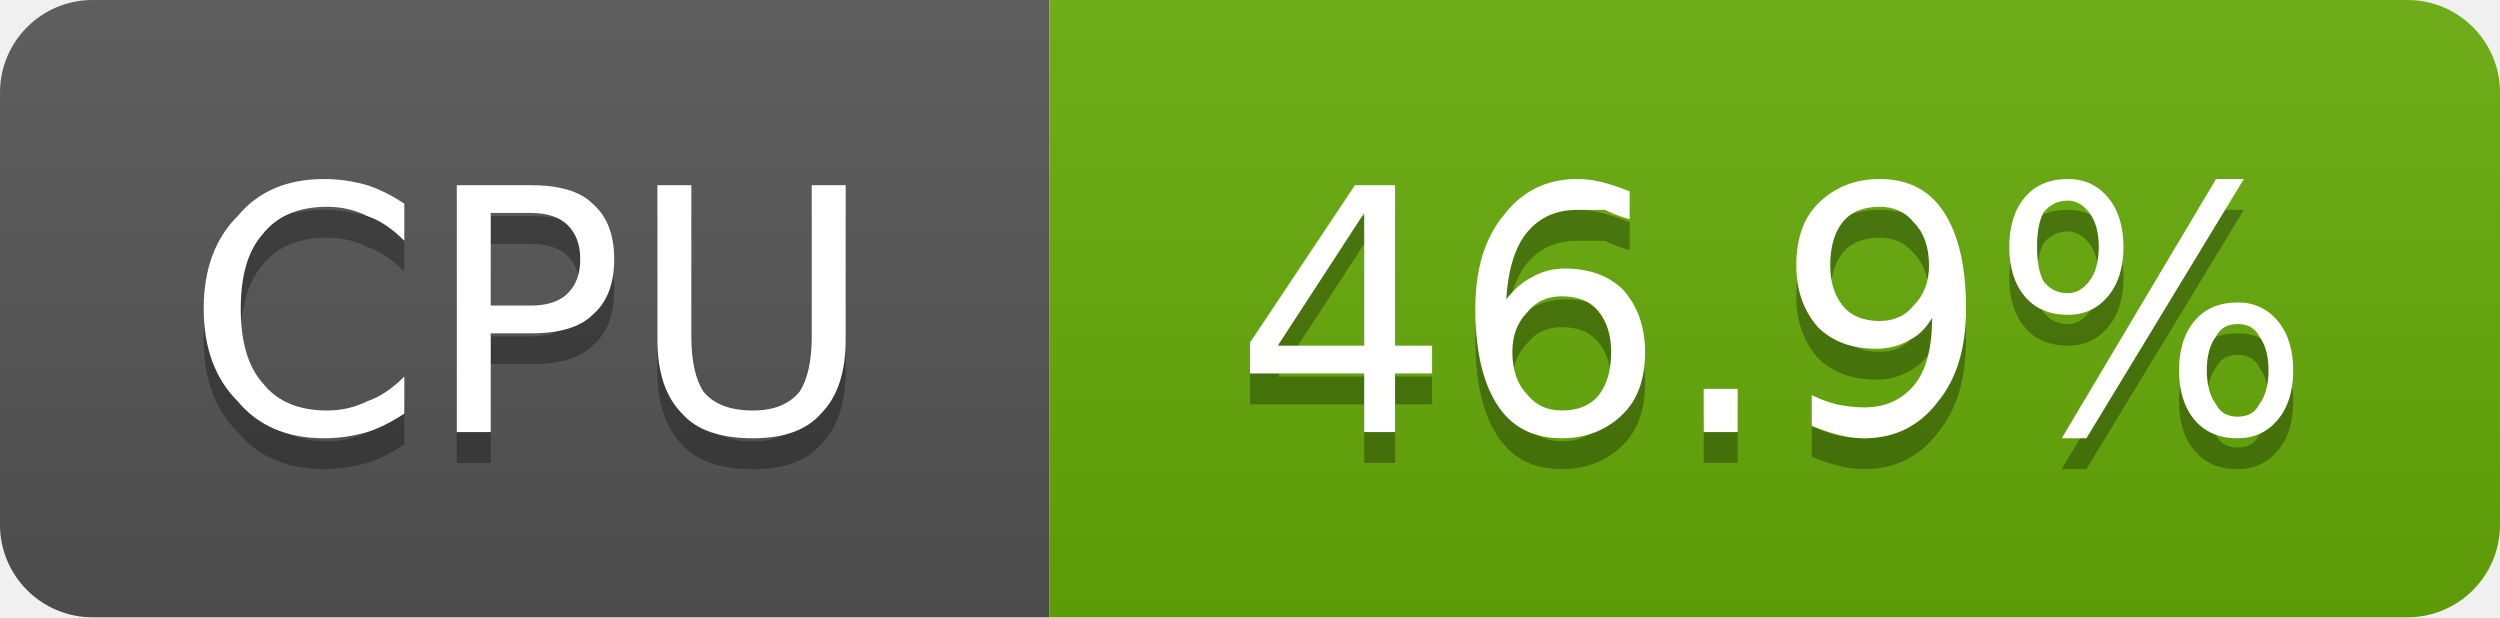
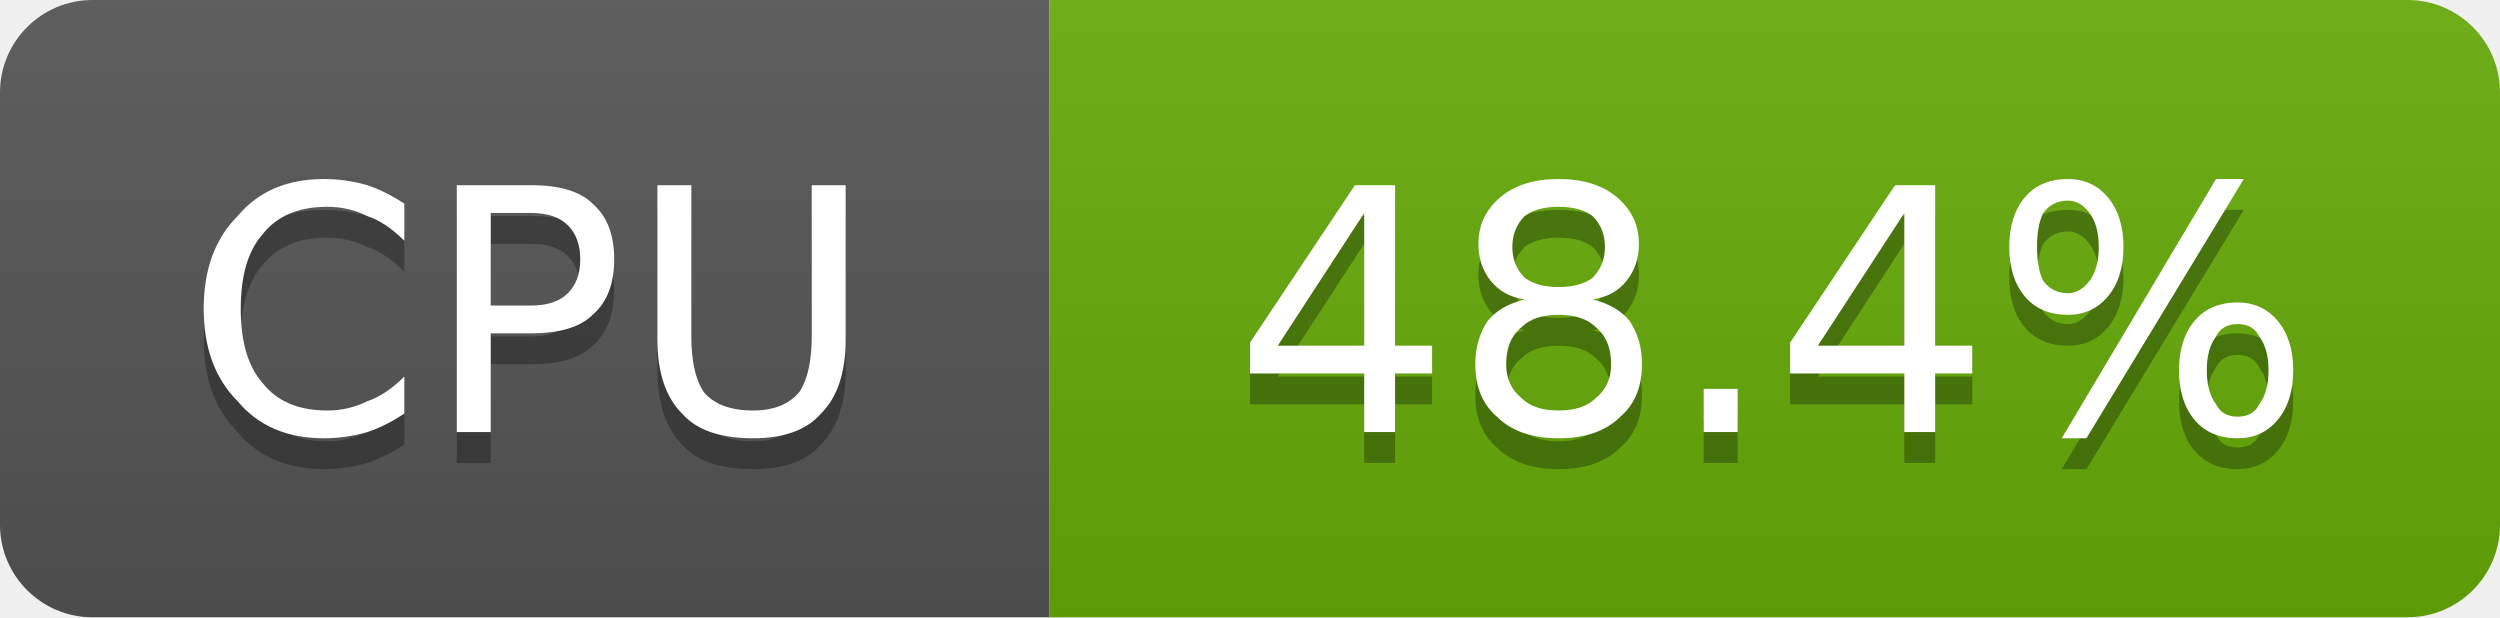
- <svg xmlns="http://www.w3.org/2000/svg" width="81" height="20" viewBox="0 0 81 20" role="img" aria-label="CPU: 46.9%">
+ <svg xmlns="http://www.w3.org/2000/svg" width="81" height="20" viewBox="0 0 81 20" role="img" aria-label="CPU: 48.4%">
  <linearGradient id="g-cluster_cpu_usage" x2="0" y2="100%">
    <stop offset="0" stop-color="#bbb" stop-opacity=".1" />
    <stop offset="1" stop-opacity=".1" />
  </linearGradient>
  <clipPath id="r-cluster_cpu_usage">
    <rect width="81" height="20" rx="3" fill="#fff" />
  </clipPath>
  <g clip-path="url(#r-cluster_cpu_usage)">
    <rect width="34" height="20" fill="#555" />
    <rect x="34" width="47" height="20" fill="#67ac09" />
    <rect width="81" height="20" fill="url(#g-cluster_cpu_usage)" />
    <path transform="translate(0 1)" fill="#010101" fill-opacity=".3" d="M13.1 6.6L13.1 7.8Q12.5 7.2 11.9 7.0Q11.3 6.7 10.6 6.7Q9.2 6.7 8.5 7.6Q7.8 8.4 7.8 10.0Q7.8 11.6 8.5 12.4Q9.2 13.3 10.6 13.3Q11.3 13.3 11.9 13.0Q12.5 12.8 13.1 12.2L13.1 13.4Q12.5 13.8 11.9 14.0Q11.2 14.2 10.5 14.2Q8.7 14.2 7.7 13.0Q6.6 11.9 6.6 10.0Q6.6 8.1 7.7 7.0Q8.7 5.8 10.5 5.8Q11.2 5.8 11.9 6.0Q12.5 6.2 13.1 6.6ZM15.9 6.9L15.9 9.9L17.2 9.9Q18.0 9.9 18.4 9.5Q18.8 9.1 18.8 8.4Q18.8 7.7 18.4 7.3Q18.0 6.9 17.2 6.9L15.9 6.9ZM14.8 6.0L17.2 6.0Q18.6 6.0 19.2 6.6Q19.9 7.2 19.9 8.4Q19.9 9.6 19.2 10.2Q18.6 10.8 17.2 10.8L15.9 10.8L15.9 14.0L14.8 14.0L14.8 6.0ZM21.3 6.0L22.4 6.0L22.4 10.9Q22.4 12.1 22.8 12.7Q23.3 13.3 24.4 13.3Q25.4 13.3 25.9 12.7Q26.3 12.1 26.3 10.9L26.3 6.0L27.4 6.0L27.4 11.0Q27.4 12.6 26.6 13.4Q25.9 14.2 24.4 14.2Q22.8 14.2 22.1 13.4Q21.3 12.6 21.3 11.0L21.3 6.0Z" />
    <path fill="#fff" d="M13.1 6.6L13.1 7.8Q12.5 7.2 11.9 7.0Q11.3 6.7 10.6 6.7Q9.2 6.7 8.5 7.6Q7.8 8.4 7.8 10.0Q7.8 11.6 8.5 12.4Q9.2 13.3 10.6 13.3Q11.3 13.3 11.9 13.0Q12.5 12.8 13.1 12.2L13.1 13.4Q12.5 13.8 11.9 14.0Q11.2 14.2 10.5 14.2Q8.7 14.2 7.7 13.0Q6.6 11.9 6.6 10.0Q6.6 8.1 7.7 7.0Q8.7 5.8 10.5 5.8Q11.2 5.8 11.9 6.0Q12.5 6.2 13.1 6.6ZM15.9 6.9L15.9 9.9L17.2 9.9Q18.0 9.9 18.4 9.5Q18.8 9.1 18.8 8.4Q18.8 7.7 18.4 7.3Q18.0 6.9 17.2 6.9L15.9 6.9ZM14.8 6.0L17.2 6.0Q18.6 6.0 19.2 6.6Q19.9 7.2 19.9 8.4Q19.9 9.6 19.2 10.2Q18.6 10.8 17.2 10.8L15.9 10.8L15.9 14.0L14.8 14.0L14.8 6.0ZM21.3 6.0L22.4 6.0L22.4 10.9Q22.4 12.1 22.8 12.7Q23.3 13.3 24.4 13.3Q25.4 13.3 25.9 12.7Q26.3 12.1 26.3 10.9L26.3 6.0L27.4 6.0L27.4 11.0Q27.4 12.6 26.6 13.4Q25.9 14.2 24.4 14.2Q22.8 14.2 22.1 13.4Q21.3 12.6 21.3 11.0L21.3 6.0Z" />
-     <path transform="translate(0 1)" fill="#010101" fill-opacity=".3" d="M44.2 6.9L41.4 11.2L44.2 11.2L44.2 6.9ZM43.9 6.0L45.2 6.0L45.2 11.2L46.4 11.2L46.4 12.1L45.2 12.1L45.2 14.0L44.2 14.0L44.2 12.1L40.5 12.1L40.5 11.1L43.9 6.0ZM50.6 9.6Q49.9 9.6 49.5 10.1Q49.0 10.6 49.0 11.4Q49.0 12.3 49.5 12.8Q49.9 13.3 50.6 13.3Q51.4 13.3 51.8 12.8Q52.2 12.3 52.2 11.4Q52.2 10.6 51.8 10.1Q51.4 9.6 50.6 9.6ZM52.8 6.2L52.8 7.1Q52.4 7.0 52.0 6.8Q51.5 6.8 51.1 6.8Q50.1 6.8 49.5 7.5Q48.9 8.2 48.8 9.7Q49.2 9.2 49.6 9.0Q50.1 8.7 50.7 8.7Q51.9 8.7 52.6 9.4Q53.3 10.2 53.3 11.4Q53.3 12.7 52.6 13.4Q51.8 14.2 50.6 14.2Q49.2 14.2 48.5 13.1Q47.8 12.0 47.8 10.0Q47.8 8.1 48.7 7.0Q49.6 5.8 51.1 5.8Q51.5 5.8 51.9 5.9Q52.3 6.0 52.8 6.2ZM55.2 12.6L56.3 12.6L56.3 14.0L55.2 14.0L55.2 12.6ZM58.7 13.8L58.7 12.8Q59.1 13.0 59.5 13.1Q60.0 13.2 60.4 13.2Q61.4 13.2 62.0 12.5Q62.6 11.8 62.6 10.3Q62.3 10.8 61.9 11.0Q61.4 11.3 60.8 11.3Q59.6 11.3 58.9 10.6Q58.2 9.8 58.2 8.6Q58.2 7.3 58.9 6.6Q59.7 5.8 60.9 5.8Q62.3 5.8 63.0 6.9Q63.7 8.0 63.7 10.0Q63.7 11.9 62.8 13.0Q61.9 14.2 60.4 14.2Q60.0 14.2 59.6 14.1Q59.2 14.0 58.7 13.8ZM60.9 10.4Q61.6 10.4 62.0 9.9Q62.5 9.4 62.5 8.6Q62.5 7.7 62.0 7.2Q61.6 6.7 60.9 6.7Q60.1 6.7 59.7 7.2Q59.3 7.7 59.3 8.6Q59.3 9.4 59.7 9.9Q60.1 10.4 60.9 10.4ZM72.5 10.5Q72.0 10.5 71.8 10.9Q71.5 11.3 71.5 12.0Q71.5 12.7 71.8 13.1Q72.0 13.5 72.5 13.5Q73.0 13.5 73.2 13.1Q73.5 12.7 73.5 12.0Q73.5 11.3 73.2 10.9Q73.0 10.5 72.5 10.5ZM72.5 9.8Q73.3 9.8 73.8 10.4Q74.3 11.0 74.3 12.0Q74.3 13.0 73.8 13.6Q73.3 14.2 72.5 14.2Q71.6 14.2 71.1 13.6Q70.6 13.0 70.6 12.0Q70.6 11.0 71.1 10.4Q71.6 9.8 72.5 9.8ZM67.0 6.5Q66.5 6.5 66.2 6.9Q66.0 7.3 66.0 8.0Q66.0 8.7 66.2 9.1Q66.5 9.5 67.0 9.5Q67.4 9.5 67.7 9.1Q68.0 8.7 68.0 8.0Q68.0 7.3 67.7 6.9Q67.4 6.5 67.0 6.5ZM71.8 5.8L72.7 5.8L67.6 14.2L66.8 14.2L71.8 5.8ZM67.0 5.8Q67.8 5.8 68.3 6.4Q68.8 7.0 68.8 8.0Q68.8 9.0 68.3 9.6Q67.8 10.2 67.0 10.2Q66.1 10.2 65.6 9.6Q65.1 9.0 65.1 8.0Q65.1 7.0 65.6 6.4Q66.1 5.8 67.0 5.8Z" />
-     <path fill="#fff" d="M44.2 6.9L41.4 11.2L44.2 11.2L44.2 6.9ZM43.9 6.0L45.2 6.0L45.2 11.2L46.4 11.2L46.4 12.1L45.2 12.1L45.2 14.0L44.2 14.0L44.2 12.1L40.5 12.1L40.5 11.1L43.9 6.0ZM50.6 9.6Q49.9 9.6 49.5 10.1Q49.0 10.6 49.0 11.4Q49.0 12.3 49.5 12.8Q49.9 13.3 50.6 13.3Q51.4 13.3 51.8 12.8Q52.2 12.3 52.2 11.4Q52.2 10.6 51.8 10.1Q51.4 9.6 50.6 9.6ZM52.8 6.2L52.8 7.1Q52.4 7.0 52.0 6.8Q51.5 6.8 51.1 6.8Q50.1 6.8 49.5 7.5Q48.9 8.2 48.8 9.7Q49.2 9.2 49.6 9.0Q50.1 8.7 50.7 8.7Q51.9 8.7 52.6 9.4Q53.3 10.2 53.3 11.4Q53.3 12.7 52.6 13.4Q51.8 14.2 50.6 14.2Q49.2 14.2 48.5 13.1Q47.8 12.0 47.8 10.0Q47.8 8.1 48.7 7.0Q49.6 5.8 51.1 5.8Q51.5 5.8 51.9 5.9Q52.3 6.0 52.8 6.2ZM55.2 12.6L56.3 12.6L56.3 14.0L55.2 14.0L55.2 12.6ZM58.7 13.8L58.7 12.8Q59.1 13.0 59.5 13.1Q60.0 13.2 60.4 13.2Q61.4 13.2 62.0 12.5Q62.6 11.8 62.6 10.3Q62.3 10.8 61.9 11.0Q61.4 11.3 60.8 11.3Q59.6 11.3 58.9 10.6Q58.2 9.8 58.2 8.6Q58.2 7.3 58.9 6.6Q59.7 5.8 60.9 5.8Q62.3 5.8 63.0 6.9Q63.7 8.0 63.7 10.0Q63.7 11.9 62.8 13.0Q61.9 14.2 60.4 14.2Q60.0 14.2 59.6 14.1Q59.2 14.0 58.7 13.8ZM60.9 10.4Q61.6 10.4 62.0 9.9Q62.5 9.4 62.5 8.6Q62.5 7.7 62.0 7.2Q61.6 6.7 60.9 6.7Q60.1 6.7 59.7 7.2Q59.3 7.7 59.3 8.6Q59.3 9.4 59.7 9.9Q60.1 10.4 60.9 10.4ZM72.5 10.5Q72.0 10.5 71.8 10.9Q71.5 11.3 71.5 12.0Q71.5 12.7 71.8 13.1Q72.0 13.5 72.5 13.5Q73.0 13.5 73.2 13.1Q73.5 12.7 73.5 12.0Q73.5 11.3 73.2 10.9Q73.0 10.5 72.5 10.5ZM72.5 9.8Q73.3 9.8 73.8 10.4Q74.3 11.0 74.3 12.0Q74.3 13.0 73.8 13.6Q73.3 14.2 72.5 14.2Q71.6 14.2 71.1 13.6Q70.6 13.0 70.6 12.0Q70.6 11.0 71.1 10.4Q71.6 9.8 72.5 9.8ZM67.0 6.5Q66.5 6.5 66.2 6.9Q66.0 7.3 66.0 8.0Q66.0 8.7 66.2 9.1Q66.5 9.5 67.0 9.5Q67.4 9.5 67.7 9.1Q68.0 8.7 68.0 8.0Q68.0 7.3 67.7 6.9Q67.4 6.5 67.0 6.5ZM71.8 5.8L72.7 5.8L67.6 14.2L66.8 14.2L71.8 5.8ZM67.0 5.8Q67.8 5.8 68.3 6.4Q68.8 7.0 68.8 8.0Q68.8 9.0 68.3 9.6Q67.8 10.2 67.0 10.2Q66.1 10.2 65.6 9.6Q65.1 9.0 65.1 8.0Q65.1 7.0 65.6 6.4Q66.1 5.8 67.0 5.8Z" />
+     <path transform="translate(0 1)" fill="#010101" fill-opacity=".3" d="M44.2 6.9L41.4 11.2L44.2 11.2L44.2 6.9ZM43.9 6.0L45.2 6.0L45.2 11.2L46.4 11.2L46.4 12.1L45.2 12.1L45.2 14.0L44.2 14.0L44.2 12.1L40.5 12.1L40.5 11.1L43.9 6.0ZM50.5 10.2Q49.7 10.2 49.3 10.6Q48.8 11.0 48.8 11.8Q48.8 12.5 49.3 12.9Q49.7 13.3 50.5 13.3Q51.3 13.3 51.7 12.9Q52.2 12.5 52.2 11.8Q52.2 11.0 51.7 10.6Q51.3 10.2 50.5 10.2ZM49.4 9.7Q48.7 9.6 48.3 9.1Q47.9 8.6 47.9 7.9Q47.9 7.0 48.6 6.4Q49.3 5.8 50.5 5.8Q51.7 5.8 52.4 6.4Q53.1 7.0 53.1 7.9Q53.1 8.6 52.7 9.1Q52.3 9.6 51.6 9.7Q52.4 9.9 52.8 10.4Q53.2 11.0 53.2 11.8Q53.2 12.9 52.5 13.5Q51.8 14.2 50.5 14.2Q49.2 14.2 48.5 13.5Q47.8 12.9 47.8 11.8Q47.8 11.0 48.2 10.4Q48.6 9.9 49.4 9.7ZM49.0 8.0Q49.0 8.6 49.4 9.0Q49.8 9.3 50.5 9.3Q51.2 9.3 51.6 9.0Q52.0 8.6 52.0 8.0Q52.0 7.4 51.6 7.0Q51.2 6.7 50.5 6.7Q49.8 6.7 49.4 7.0Q49.0 7.4 49.0 8.0ZM55.2 12.6L56.3 12.6L56.3 14.0L55.2 14.0L55.2 12.6ZM61.7 6.9L58.9 11.2L61.7 11.2L61.7 6.9ZM61.4 6.0L62.7 6.0L62.7 11.2L63.9 11.2L63.9 12.1L62.7 12.1L62.7 14.0L61.7 14.0L61.7 12.1L58.0 12.1L58.0 11.1L61.4 6.0ZM72.5 10.5Q72.0 10.5 71.8 10.9Q71.5 11.3 71.5 12.0Q71.5 12.7 71.8 13.1Q72.0 13.5 72.5 13.5Q73.0 13.5 73.2 13.1Q73.5 12.7 73.5 12.0Q73.5 11.3 73.2 10.9Q73.0 10.5 72.5 10.5ZM72.5 9.8Q73.3 9.8 73.8 10.4Q74.3 11.0 74.3 12.0Q74.3 13.0 73.8 13.6Q73.3 14.2 72.5 14.2Q71.6 14.2 71.1 13.6Q70.6 13.0 70.6 12.0Q70.6 11.0 71.1 10.4Q71.6 9.8 72.5 9.8ZM67.0 6.5Q66.5 6.5 66.2 6.9Q66.0 7.3 66.0 8.0Q66.0 8.7 66.2 9.1Q66.5 9.5 67.0 9.5Q67.4 9.5 67.7 9.1Q68.0 8.7 68.0 8.0Q68.0 7.3 67.7 6.9Q67.4 6.5 67.0 6.5ZM71.8 5.8L72.7 5.8L67.6 14.2L66.8 14.2L71.8 5.8ZM67.0 5.8Q67.8 5.8 68.3 6.4Q68.8 7.0 68.8 8.0Q68.8 9.0 68.3 9.6Q67.8 10.2 67.0 10.2Q66.1 10.2 65.6 9.6Q65.1 9.0 65.1 8.0Q65.1 7.0 65.6 6.4Q66.1 5.8 67.0 5.8Z" />
+     <path fill="#fff" d="M44.2 6.9L41.4 11.2L44.2 11.2L44.2 6.9ZM43.9 6.0L45.2 6.0L45.2 11.2L46.4 11.2L46.4 12.1L45.2 12.1L45.2 14.0L44.2 14.0L44.2 12.1L40.5 12.1L40.5 11.1L43.9 6.0ZM50.5 10.2Q49.7 10.2 49.3 10.6Q48.8 11.0 48.8 11.8Q48.8 12.5 49.3 12.9Q49.7 13.3 50.5 13.3Q51.3 13.3 51.7 12.9Q52.2 12.5 52.2 11.8Q52.2 11.0 51.7 10.6Q51.3 10.2 50.5 10.2ZM49.4 9.7Q48.7 9.6 48.3 9.1Q47.9 8.6 47.9 7.9Q47.9 7.0 48.6 6.4Q49.3 5.8 50.5 5.8Q51.7 5.8 52.4 6.4Q53.1 7.0 53.1 7.9Q53.1 8.6 52.7 9.1Q52.3 9.6 51.6 9.7Q52.4 9.9 52.8 10.4Q53.2 11.0 53.2 11.8Q53.2 12.9 52.5 13.5Q51.8 14.2 50.5 14.2Q49.2 14.2 48.5 13.5Q47.8 12.9 47.8 11.8Q47.8 11.0 48.2 10.4Q48.6 9.9 49.4 9.7ZM49.0 8.0Q49.0 8.6 49.4 9.0Q49.8 9.3 50.5 9.3Q51.2 9.3 51.6 9.0Q52.0 8.6 52.0 8.0Q52.0 7.4 51.6 7.0Q51.2 6.7 50.5 6.7Q49.8 6.7 49.4 7.0Q49.0 7.4 49.0 8.0ZM55.2 12.6L56.3 12.6L56.3 14.0L55.2 14.0L55.2 12.6ZM61.7 6.9L58.9 11.2L61.7 11.2L61.7 6.9ZM61.4 6.0L62.7 6.0L62.7 11.2L63.9 11.2L63.9 12.1L62.7 12.1L62.7 14.0L61.7 14.0L61.7 12.1L58.0 12.1L58.0 11.1L61.4 6.0ZM72.5 10.5Q72.0 10.5 71.8 10.9Q71.5 11.3 71.5 12.0Q71.5 12.7 71.8 13.1Q72.0 13.5 72.5 13.5Q73.0 13.5 73.2 13.1Q73.5 12.7 73.5 12.0Q73.5 11.3 73.2 10.9Q73.0 10.5 72.5 10.5ZM72.5 9.8Q73.3 9.8 73.8 10.4Q74.3 11.0 74.3 12.0Q74.3 13.0 73.8 13.6Q73.3 14.2 72.5 14.2Q71.6 14.2 71.1 13.6Q70.6 13.0 70.6 12.0Q70.6 11.0 71.1 10.4Q71.6 9.8 72.5 9.8ZM67.0 6.5Q66.5 6.5 66.2 6.9Q66.0 7.3 66.0 8.0Q66.0 8.7 66.2 9.1Q66.5 9.5 67.0 9.5Q67.4 9.5 67.7 9.1Q68.0 8.7 68.0 8.0Q68.0 7.3 67.7 6.9Q67.4 6.5 67.0 6.5ZM71.8 5.8L72.7 5.8L67.6 14.2L66.8 14.2L71.8 5.8ZM67.0 5.8Q67.8 5.8 68.3 6.4Q68.8 7.0 68.8 8.0Q68.8 9.0 68.3 9.6Q67.8 10.2 67.0 10.2Q66.1 10.2 65.6 9.6Q65.1 9.0 65.1 8.0Q65.1 7.0 65.6 6.4Q66.1 5.8 67.0 5.8Z" />
  </g>
</svg>
